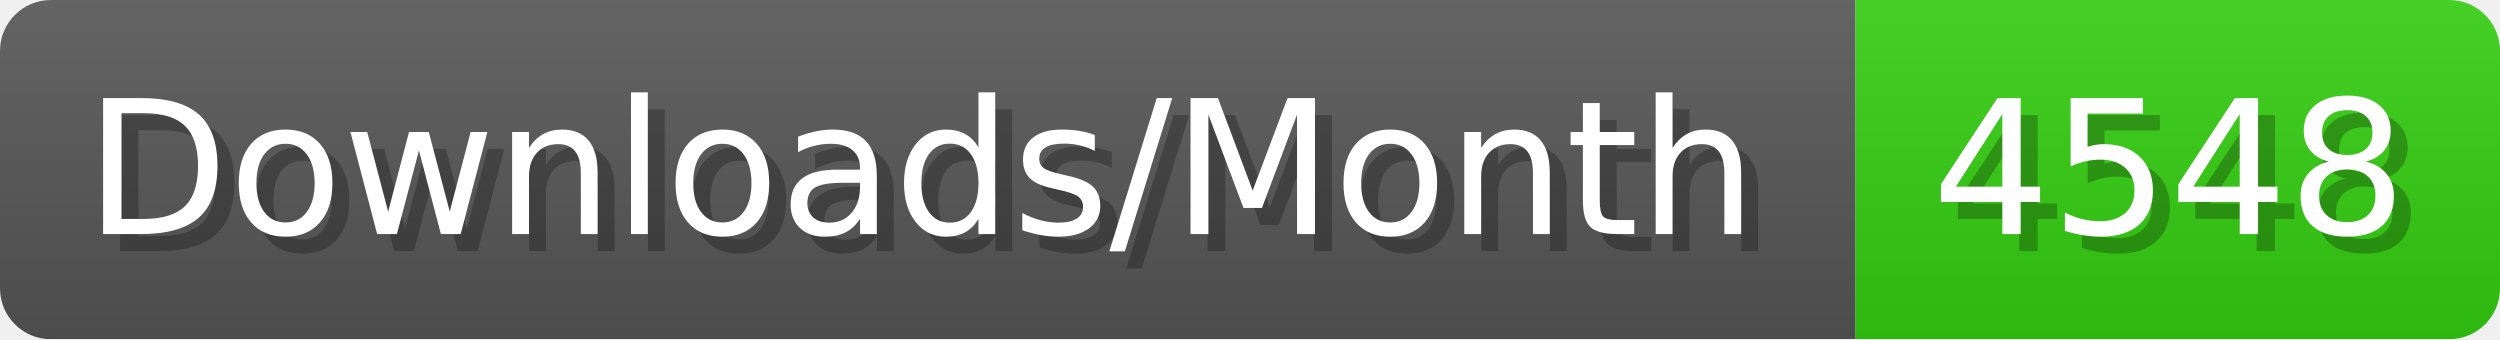
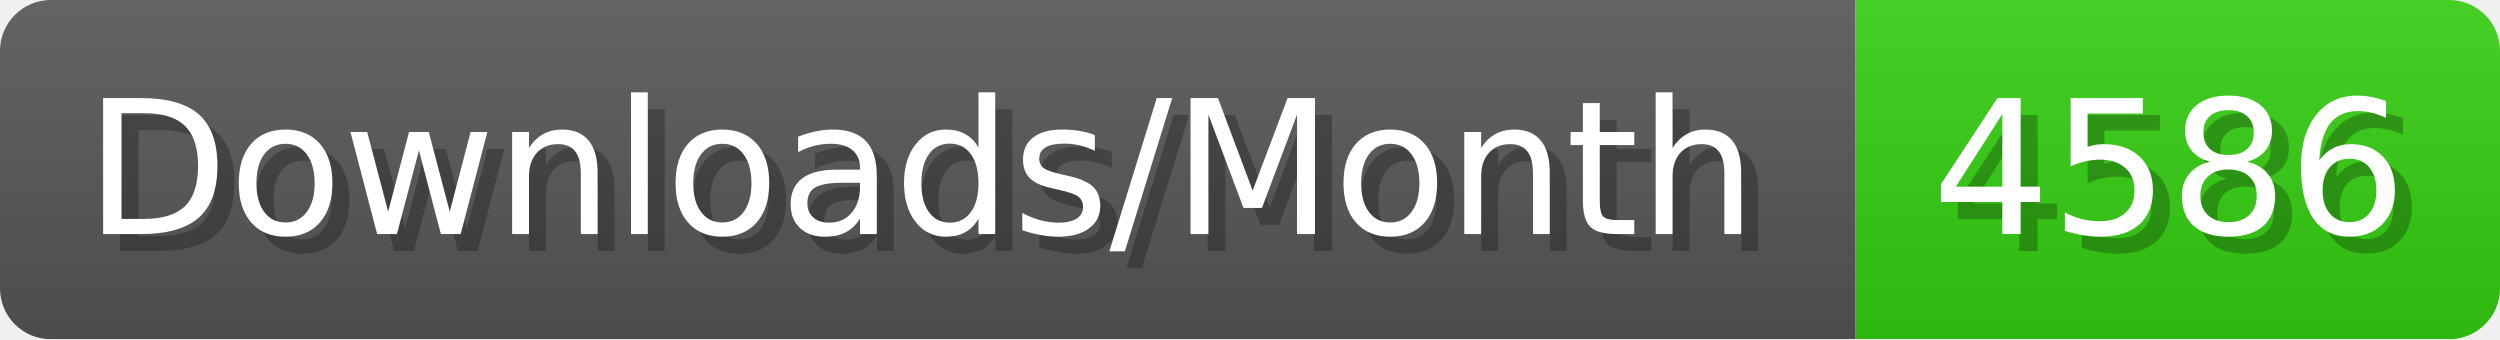
- <svg xmlns="http://www.w3.org/2000/svg" width="147.4" height="20" viewBox="0 0 1474 200" role="img" aria-label="Downloads/Month: 4548">
+ <svg xmlns="http://www.w3.org/2000/svg" width="147.4" height="20" viewBox="0 0 1474 200" role="img" aria-label="Downloads/Month: 4586">
  <linearGradient id="YlXUI" x2="0" y2="100%">
    <stop offset="0" stop-opacity=".1" stop-color="#EEE" />
    <stop offset="1" stop-opacity=".1" />
  </linearGradient>
  <mask id="JHhop">
    <rect width="1474" height="200" rx="30" fill="#FFF" />
  </mask>
  <g mask="url(#JHhop)">
    <rect width="1094" height="200" fill="#555" />
    <rect width="380" height="200" fill="#3C1" x="1094" />
    <rect width="1474" height="200" fill="url(#YlXUI)" />
  </g>
  <g aria-hidden="true" fill="#fff" text-anchor="start" font-family="Verdana,DejaVu Sans,sans-serif" font-size="110">
    <text x="60" y="148" textLength="994" fill="#000" opacity="0.25">Downloads/Month</text>
    <text x="50" y="138" textLength="994">Downloads/Month</text>
-     <text x="1149" y="148" textLength="280" fill="#000" opacity="0.25">4548</text>
-     <text x="1139" y="138" textLength="280">4548</text>
+     <text x="1149" y="148" textLength="280" fill="#000" opacity="0.25">4586</text>
+     <text x="1139" y="138" textLength="280">4586</text>
  </g>
</svg>
